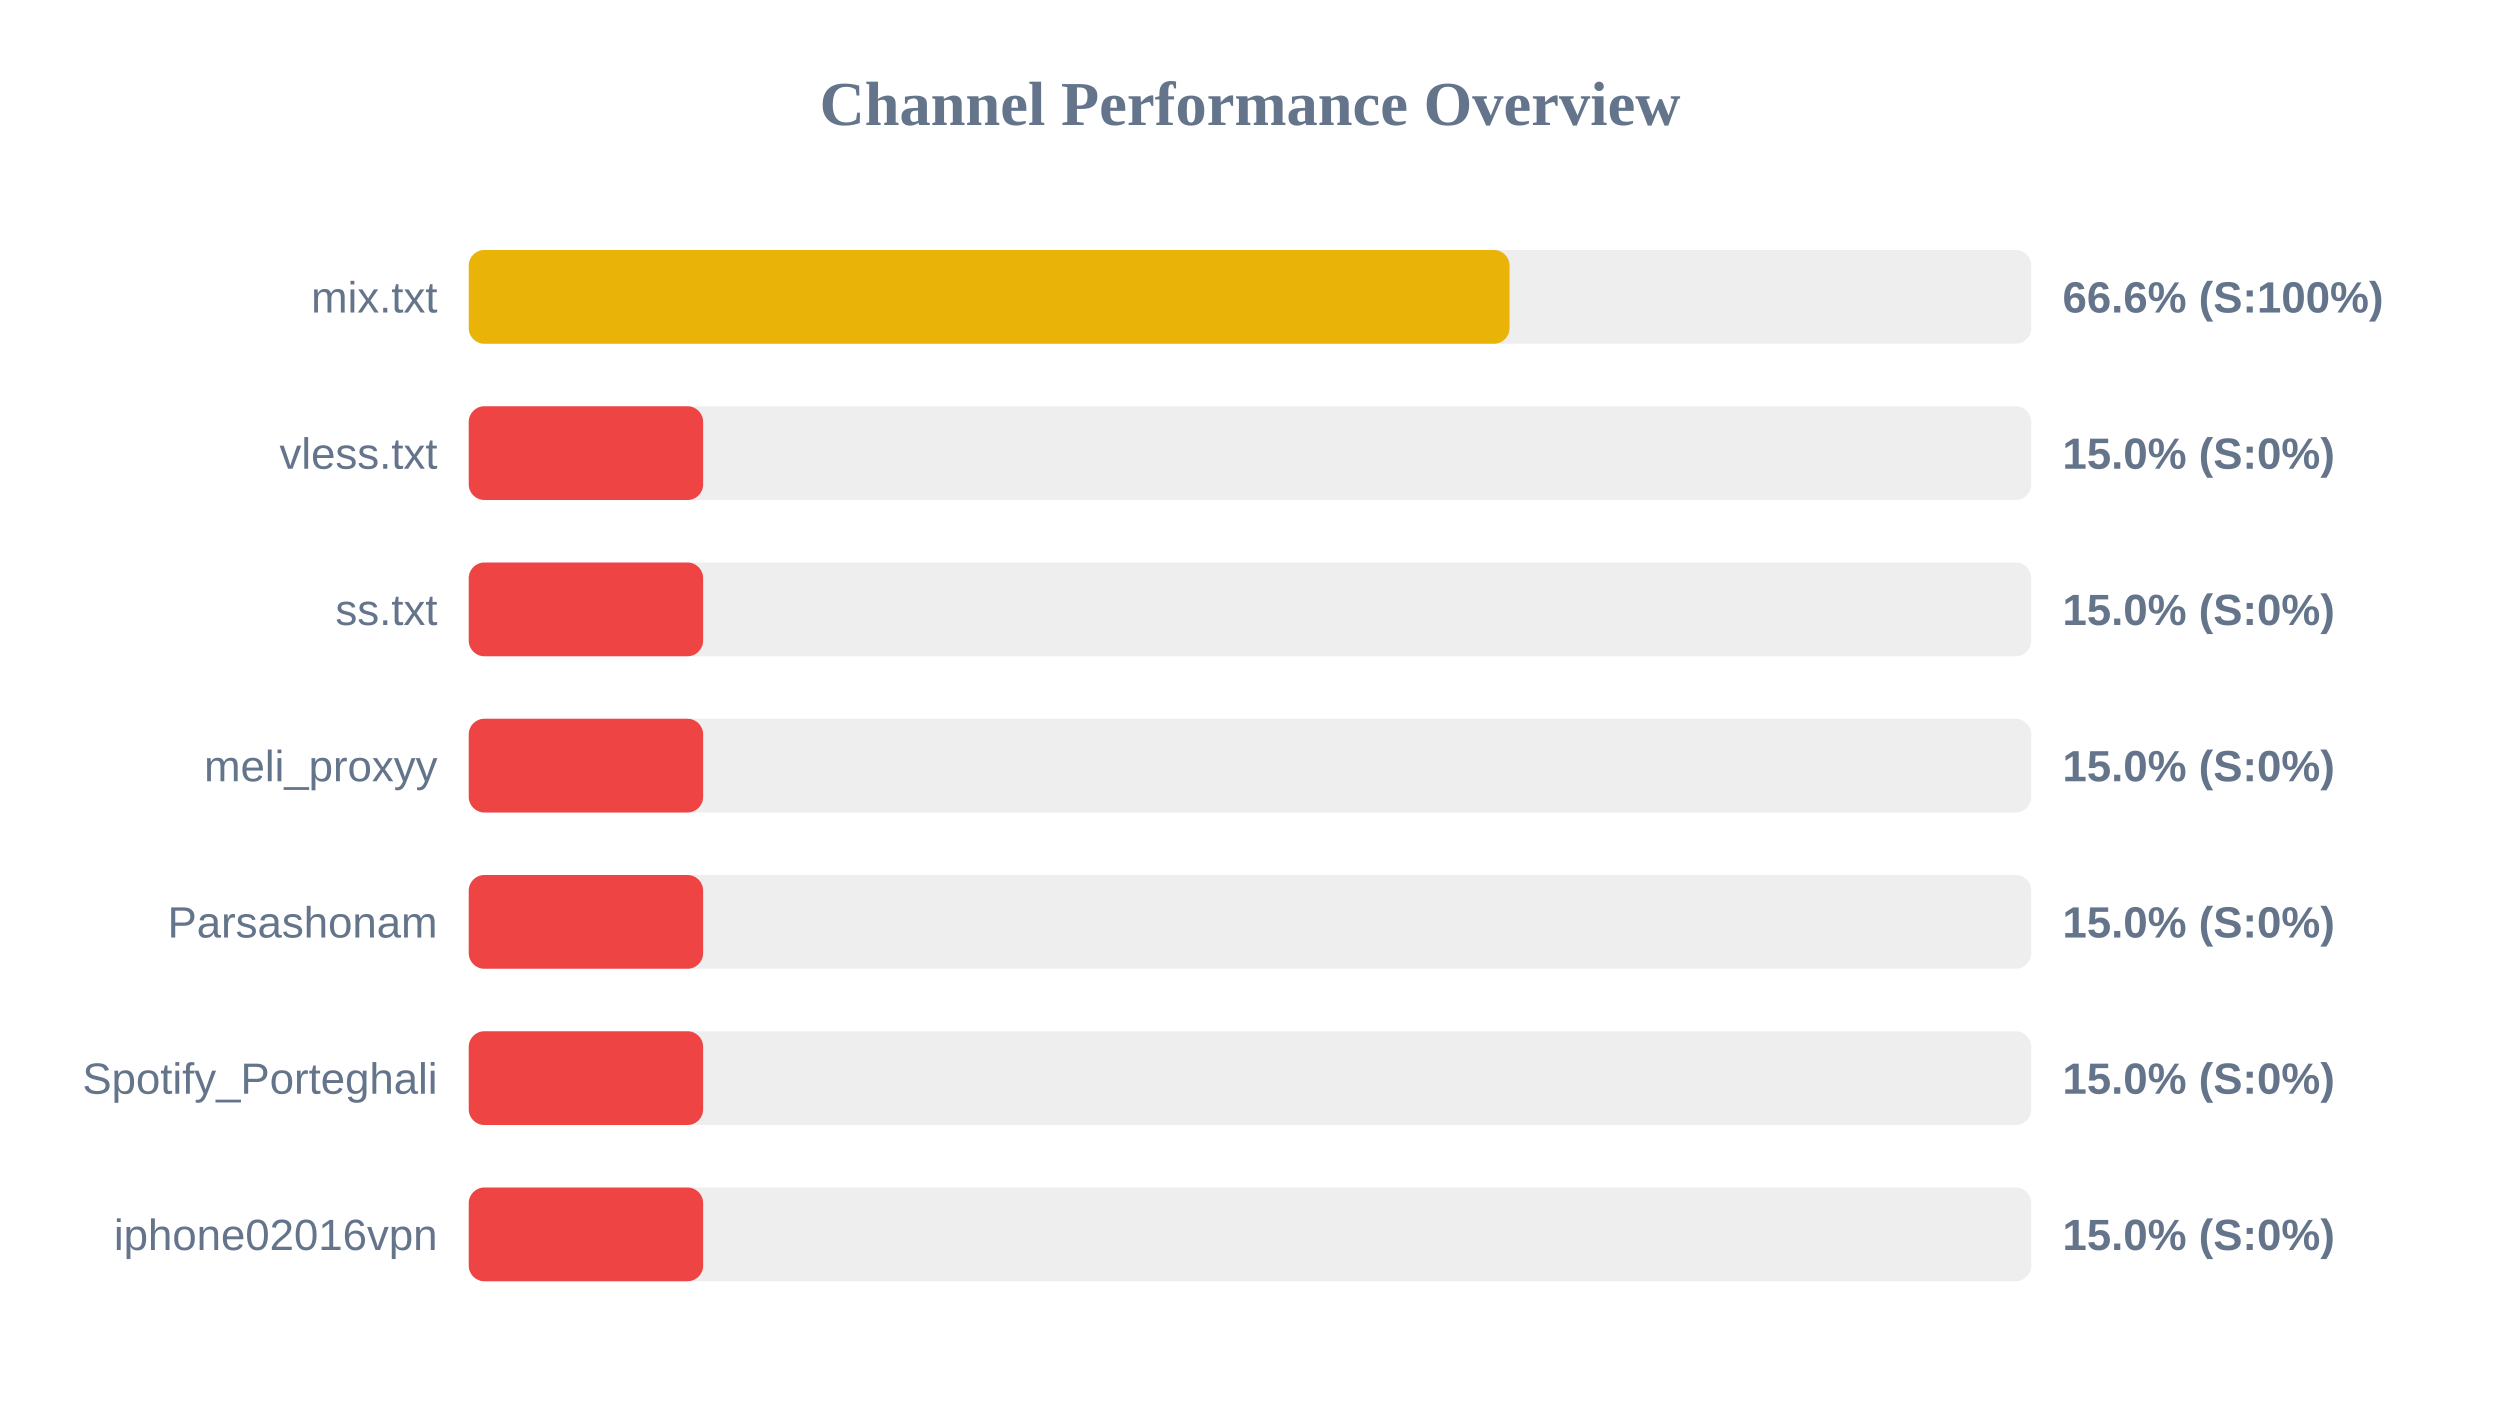
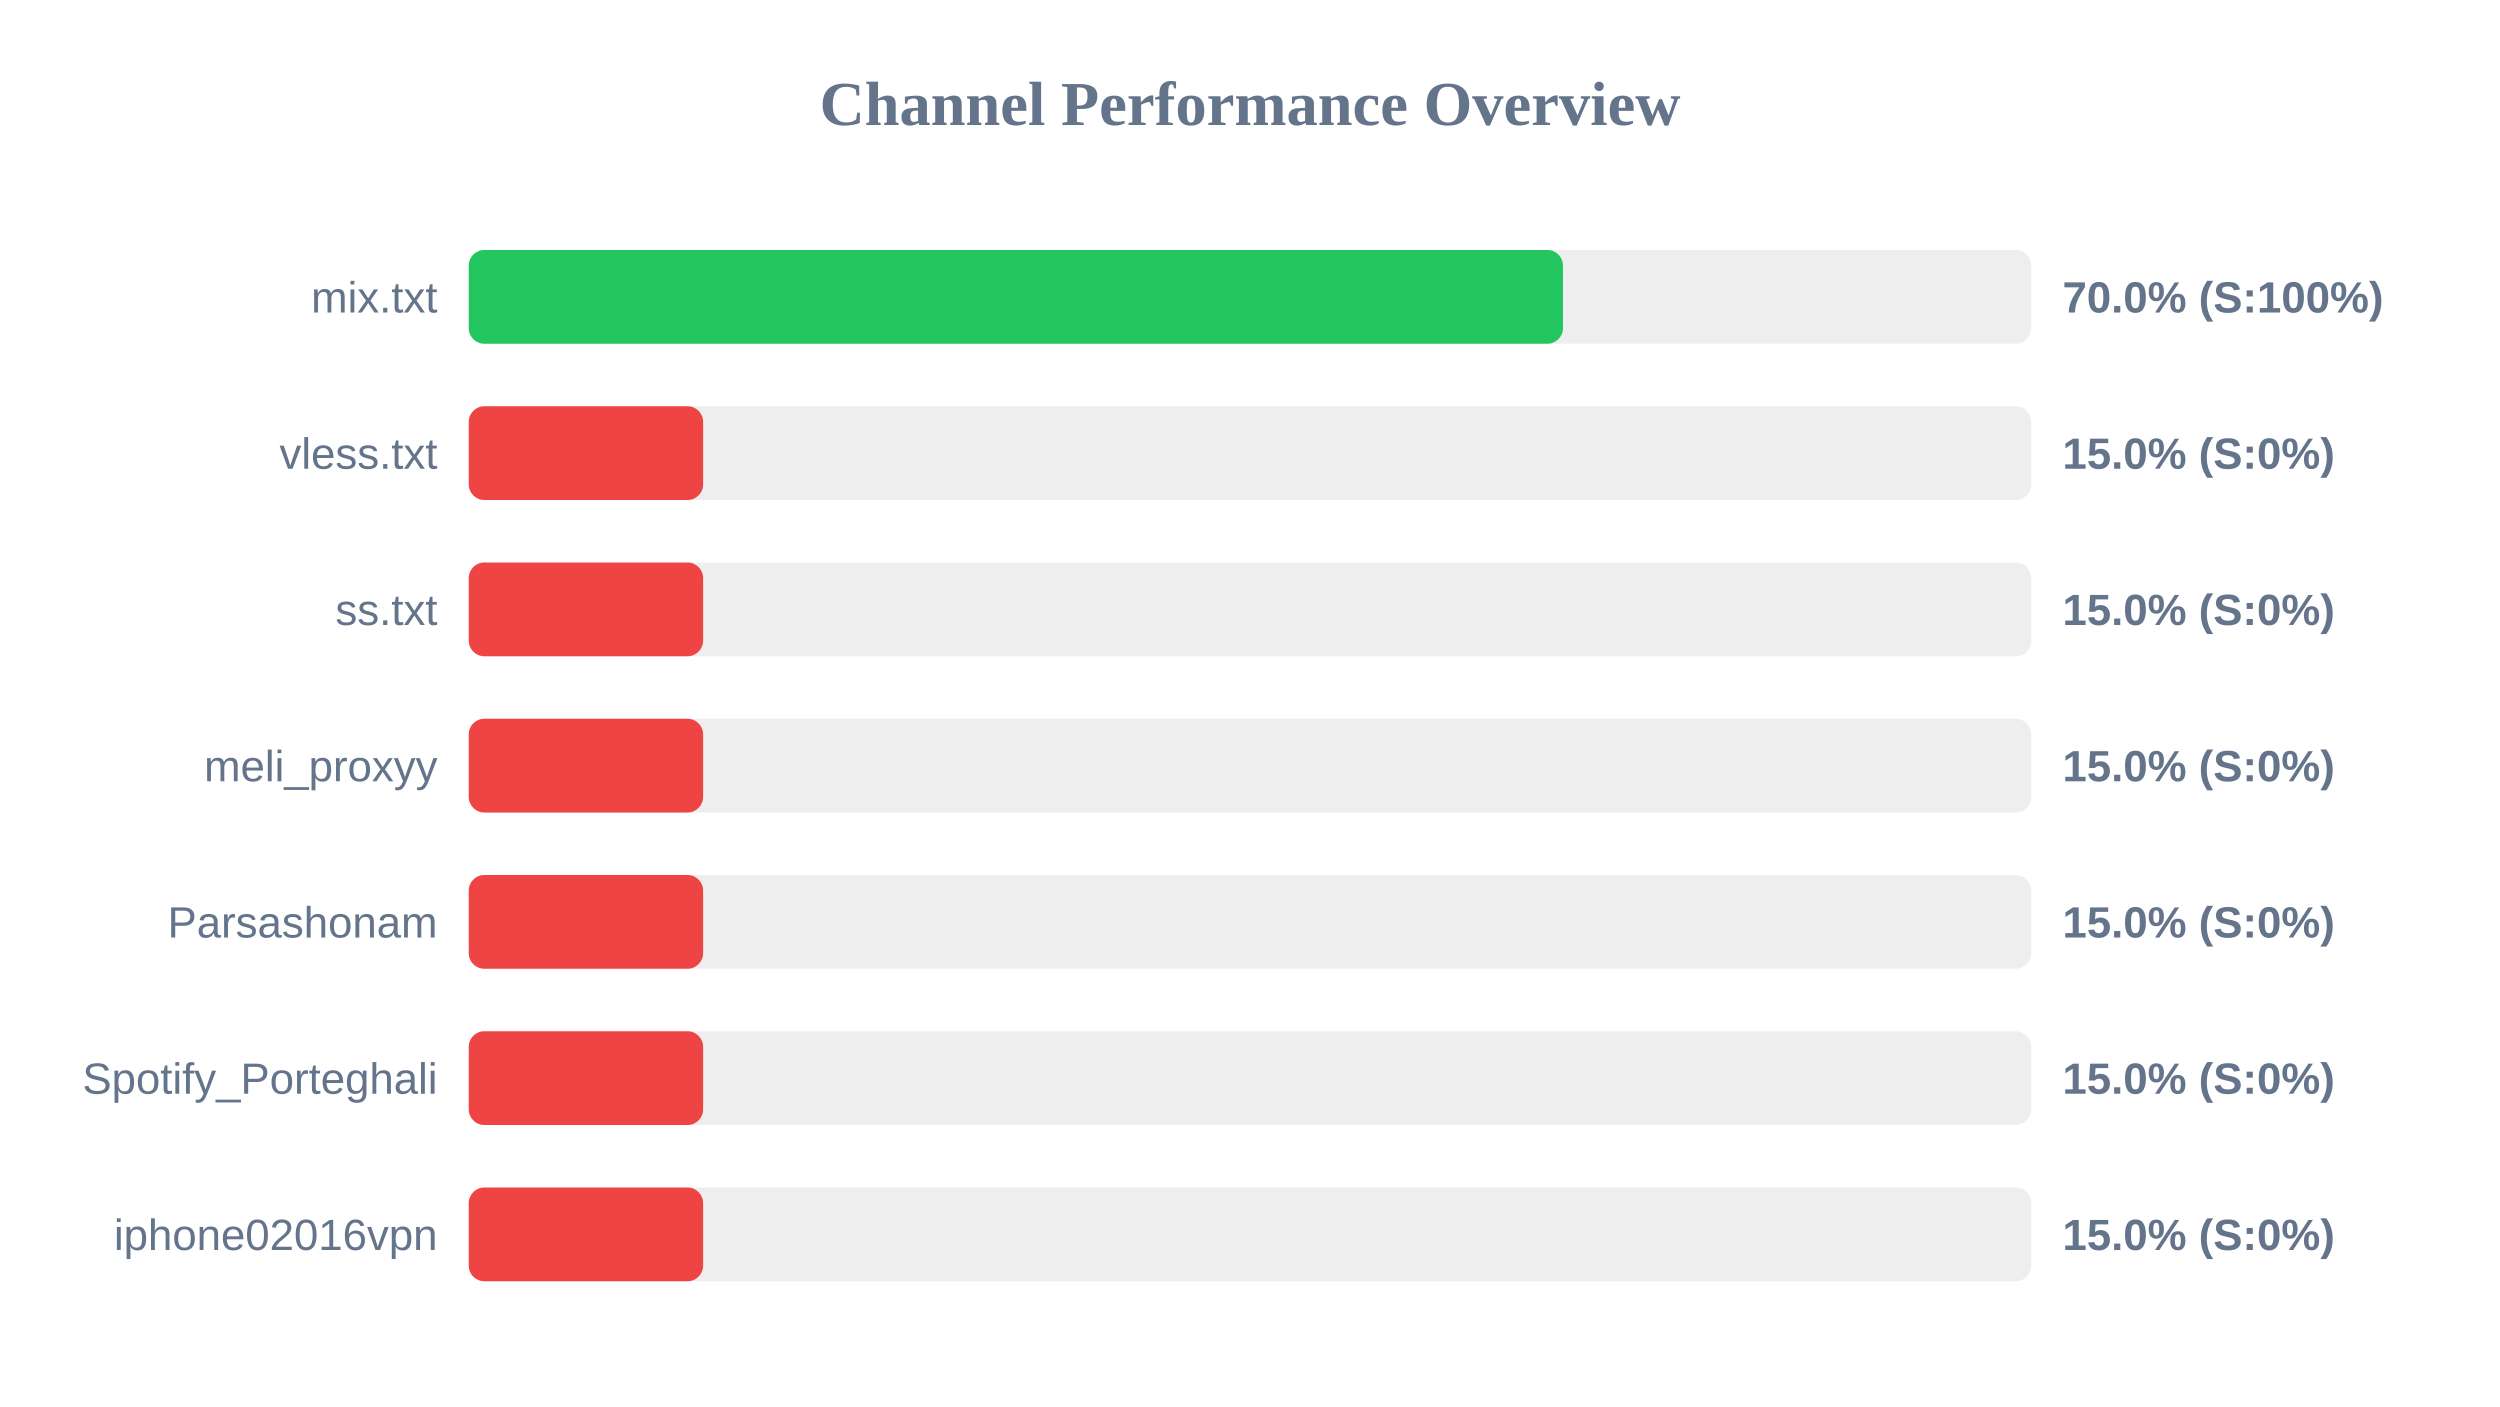
<svg xmlns="http://www.w3.org/2000/svg" width="800" height="450" version="1.1">
  <style>
        .row { font: 14px Arial; fill: #64748b; }
        .score { font: bold 14px Arial; fill: #64748b; }
    </style>
  <text x="400" y="40" text-anchor="middle" font-size="20px" font-weight="bold" fill="#64748b">Channel Performance Overview</text>
  <rect x="150" y="80" width="500" height="30" fill="#eee" rx="5" />
-   <rect x="150" y="80" width="333.05" height="30" fill="#eab308" rx="5" />
+   <rect x="150" y="80" width="350.15" height="30" fill="#22c55e" rx="5" />
  <text x="140" y="100" text-anchor="end" class="row">mix.txt</text>
-   <text x="660" y="100" text-anchor="start" class="score">66.6% (S:100%)</text>
+   <text x="660" y="100" text-anchor="start" class="score">70.0% (S:100%)</text>
  <rect x="150" y="130" width="500" height="30" fill="#eee" rx="5" />
  <rect x="150" y="130" width="75.0" height="30" fill="#ef4444" rx="5" />
  <text x="140" y="150" text-anchor="end" class="row">vless.txt</text>
  <text x="660" y="150" text-anchor="start" class="score">15.0% (S:0%)</text>
  <rect x="150" y="180" width="500" height="30" fill="#eee" rx="5" />
  <rect x="150" y="180" width="75.0" height="30" fill="#ef4444" rx="5" />
  <text x="140" y="200" text-anchor="end" class="row">ss.txt</text>
  <text x="660" y="200" text-anchor="start" class="score">15.0% (S:0%)</text>
  <rect x="150" y="230" width="500" height="30" fill="#eee" rx="5" />
  <rect x="150" y="230" width="75.0" height="30" fill="#ef4444" rx="5" />
  <text x="140" y="250" text-anchor="end" class="row">meli_proxyy</text>
  <text x="660" y="250" text-anchor="start" class="score">15.0% (S:0%)</text>
  <rect x="150" y="280" width="500" height="30" fill="#eee" rx="5" />
  <rect x="150" y="280" width="75.0" height="30" fill="#ef4444" rx="5" />
  <text x="140" y="300" text-anchor="end" class="row">Parsashonam</text>
  <text x="660" y="300" text-anchor="start" class="score">15.0% (S:0%)</text>
  <rect x="150" y="330" width="500" height="30" fill="#eee" rx="5" />
  <rect x="150" y="330" width="75.0" height="30" fill="#ef4444" rx="5" />
  <text x="140" y="350" text-anchor="end" class="row">Spotify_Porteghali</text>
  <text x="660" y="350" text-anchor="start" class="score">15.0% (S:0%)</text>
  <rect x="150" y="380" width="500" height="30" fill="#eee" rx="5" />
  <rect x="150" y="380" width="75.0" height="30" fill="#ef4444" rx="5" />
  <text x="140" y="400" text-anchor="end" class="row">iphone02016vpn</text>
  <text x="660" y="400" text-anchor="start" class="score">15.0% (S:0%)</text>
</svg>
